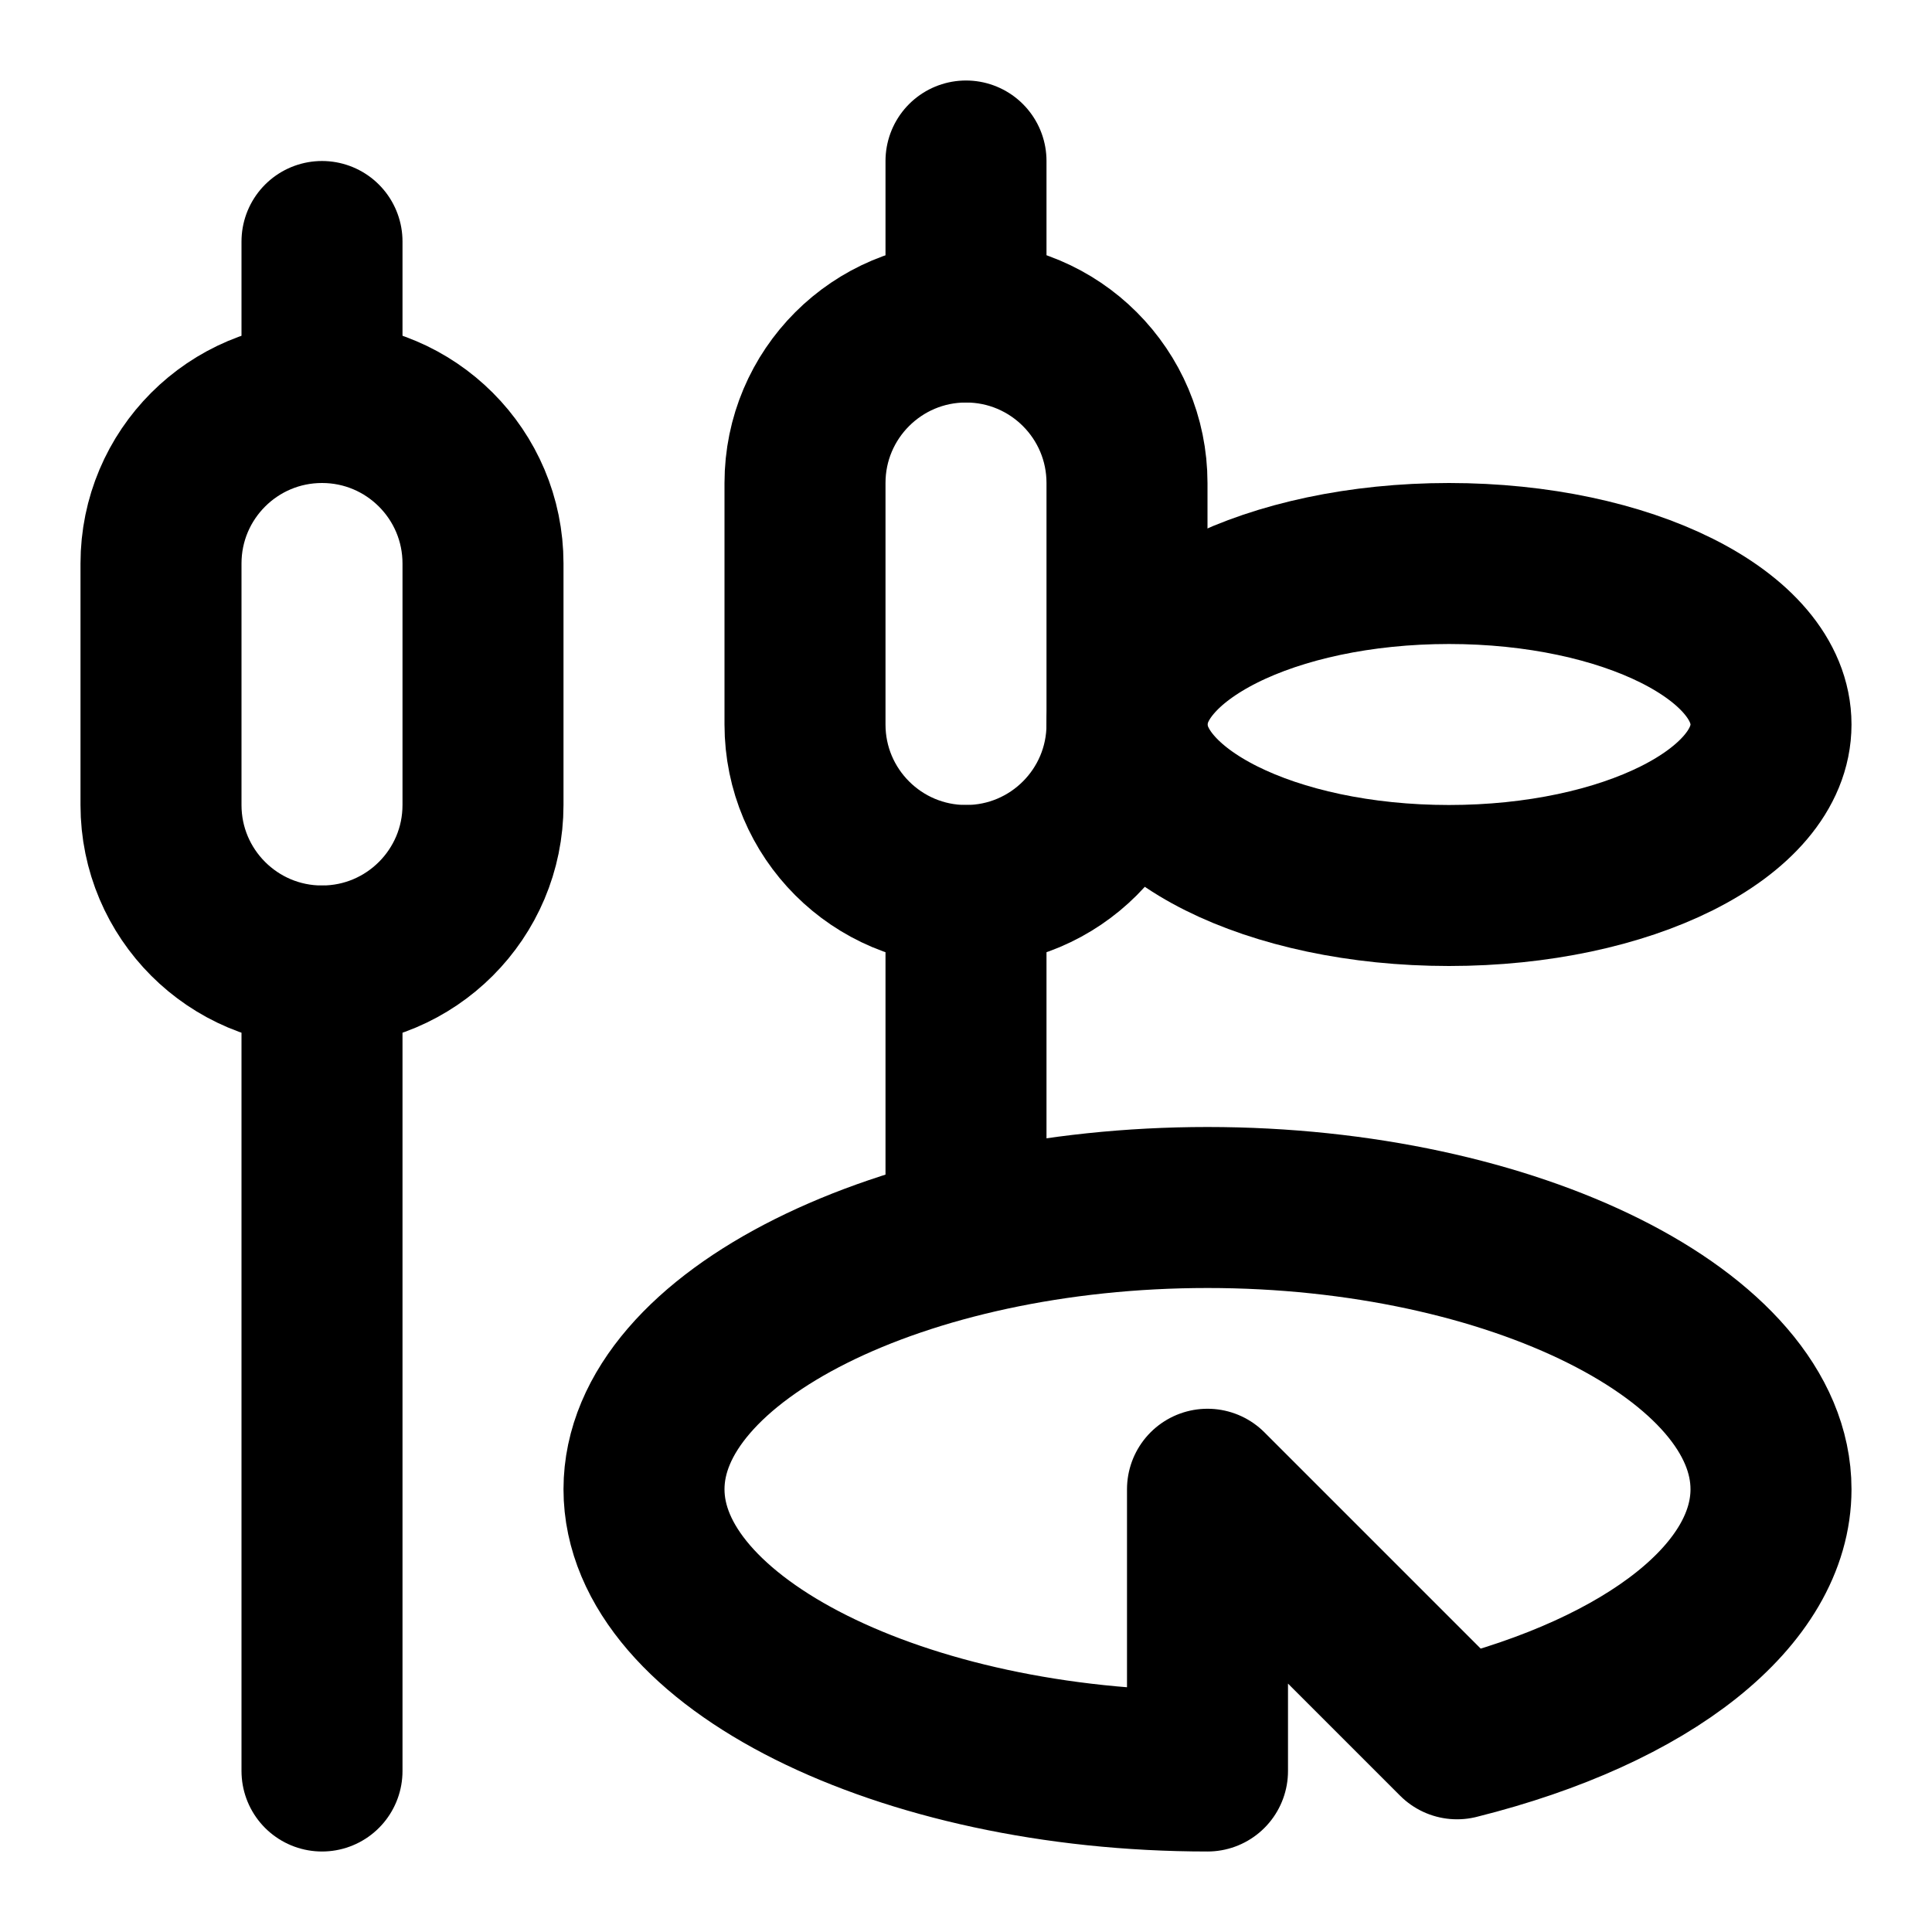
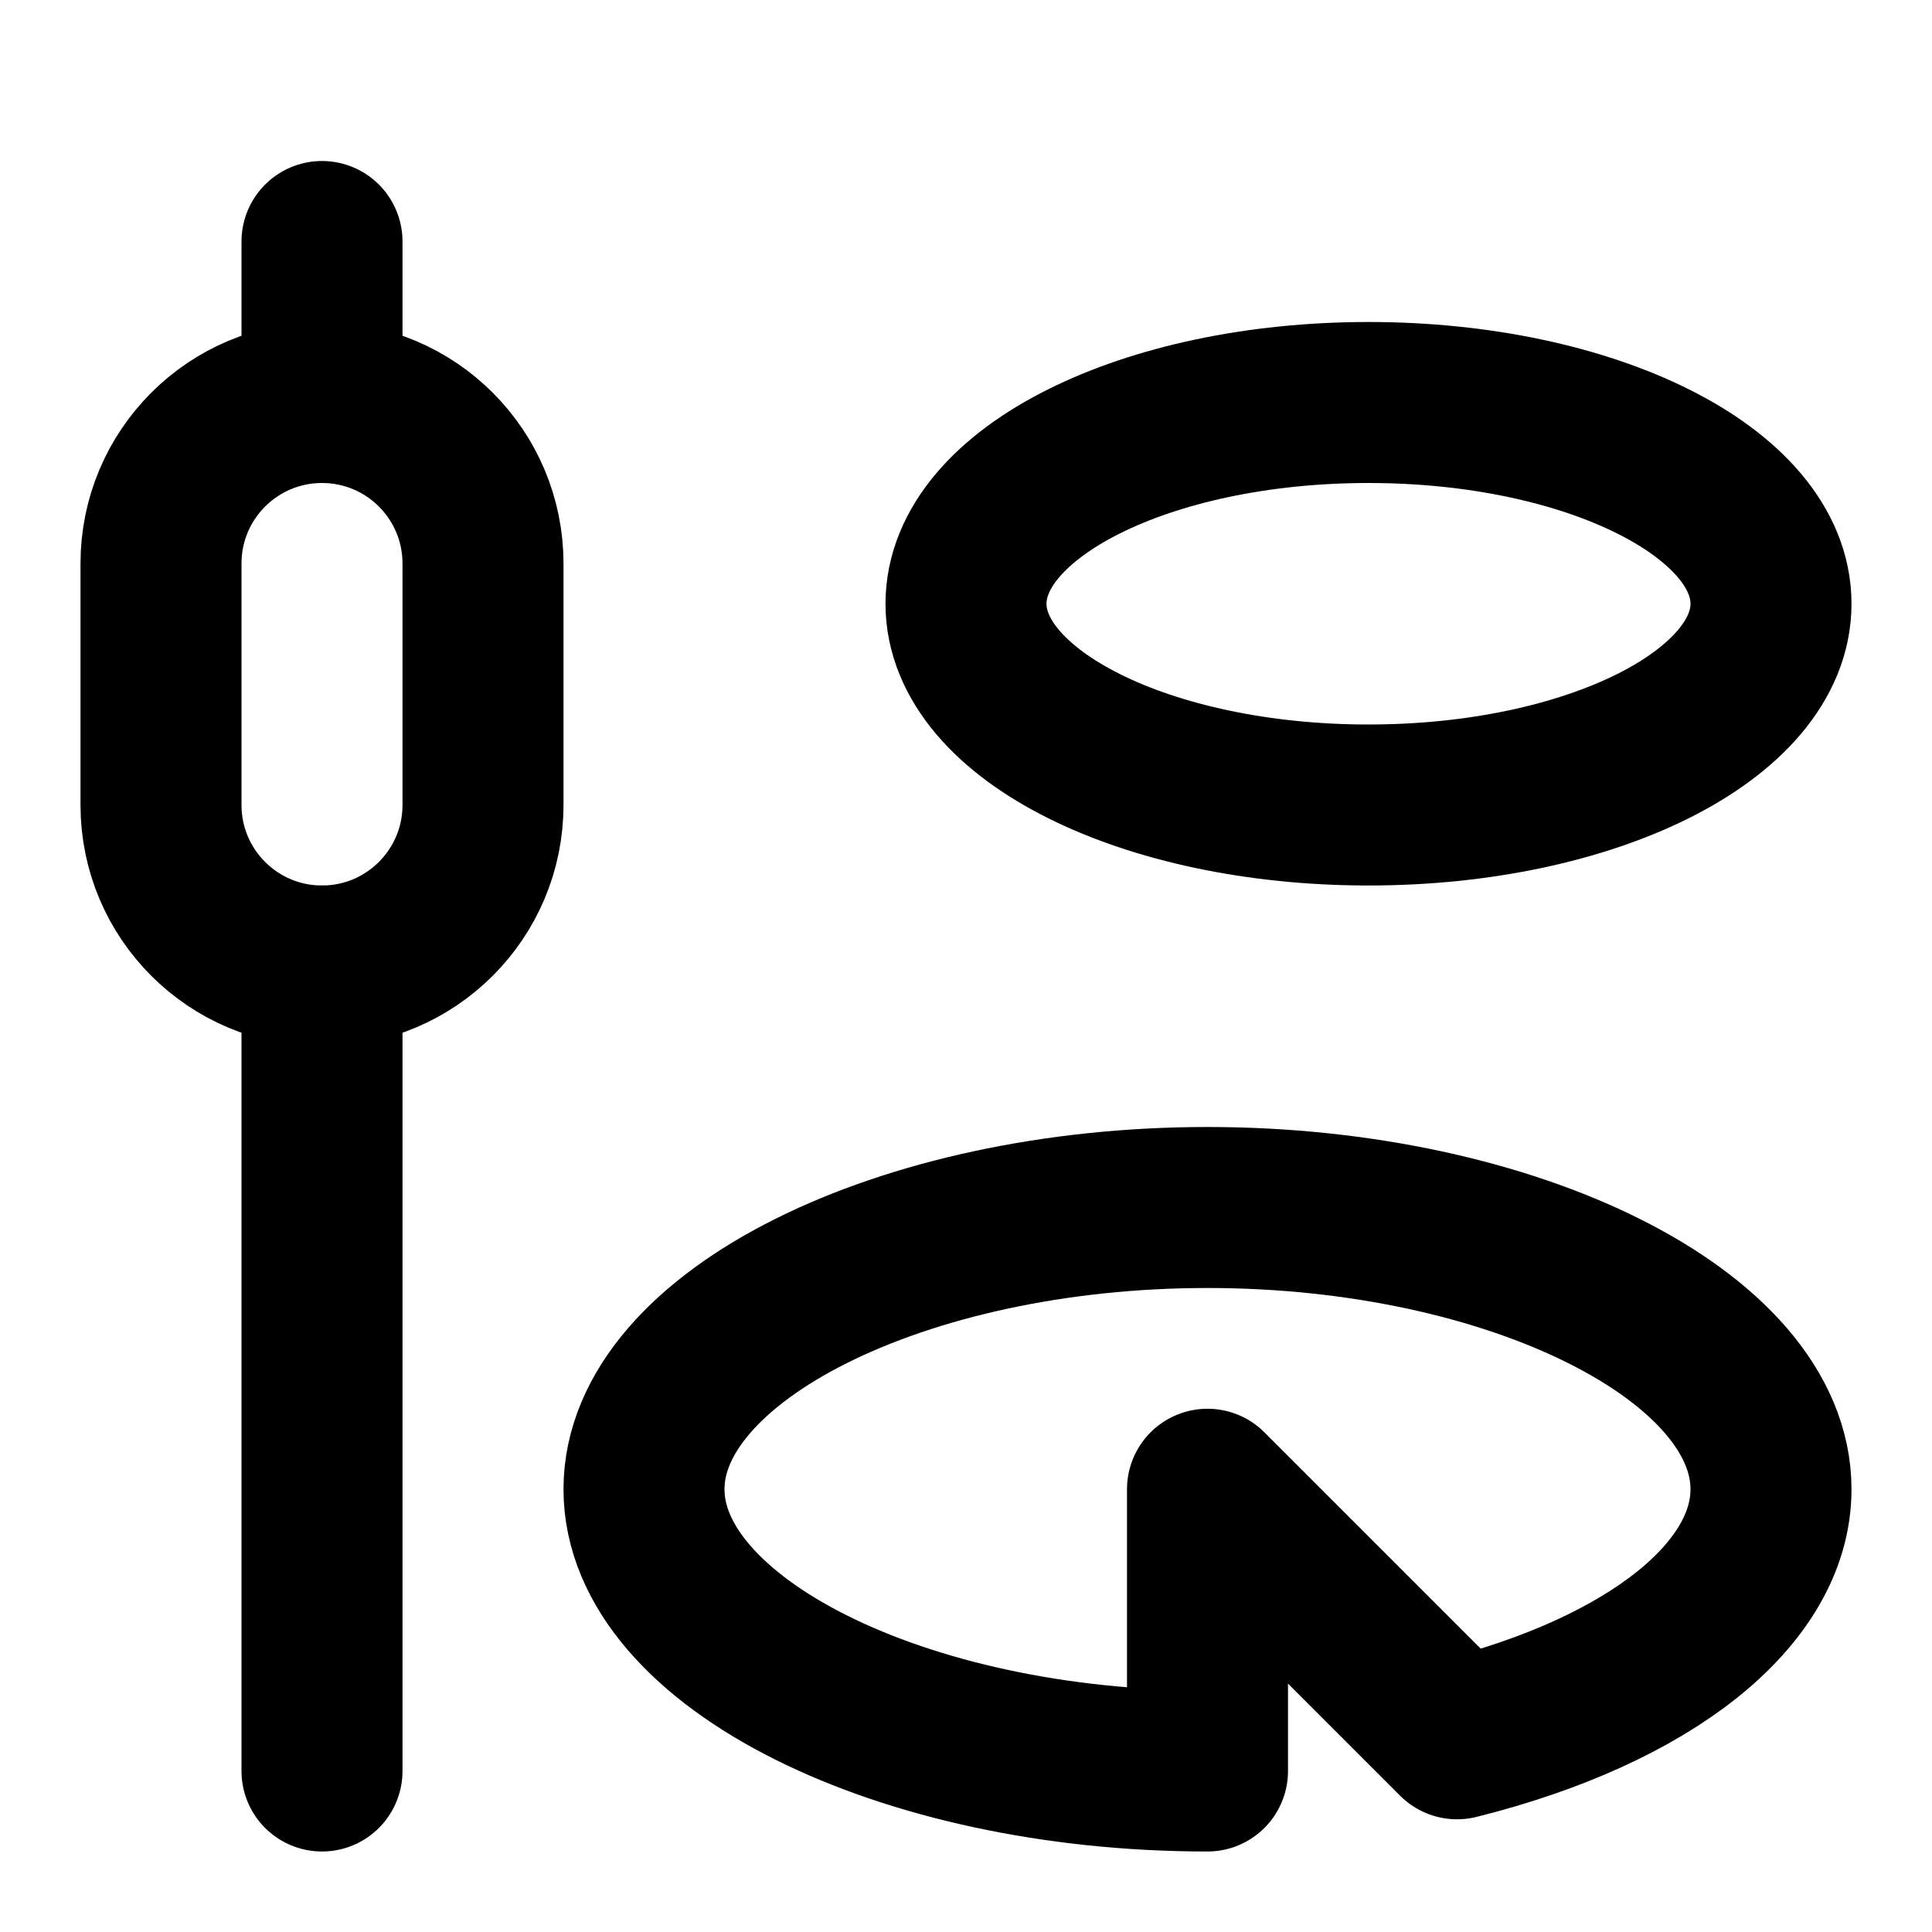
<svg xmlns="http://www.w3.org/2000/svg" width="24" height="24" viewBox="0 0 24 24" fill="none" stroke="currentColor" stroke-width="2" stroke-linecap="round" stroke-linejoin="round">
  <path d="M4 3v2" />
  <rect width="4" height="7" x="2" y="5" rx="2" />
  <path d="M4 12v10" />
-   <ellipse cx="18" cy="9" rx="4" ry="2" />
-   <path d="M12 2v2" />
-   <rect width="4" height="7" x="10" y="4" rx="2" />
-   <path d="M12 11v4" />
+   <ellipse cx="17" cy="7.5" rx="5" ry="2.5" />
  <path d="M15 18.5V22c-3.8 0-7-1.6-7-3.5s3.2-3.5 7-3.5 7 1.6 7 3.5c0 1.3-1.5 2.5-3.9 3.1Z" />
</svg>
